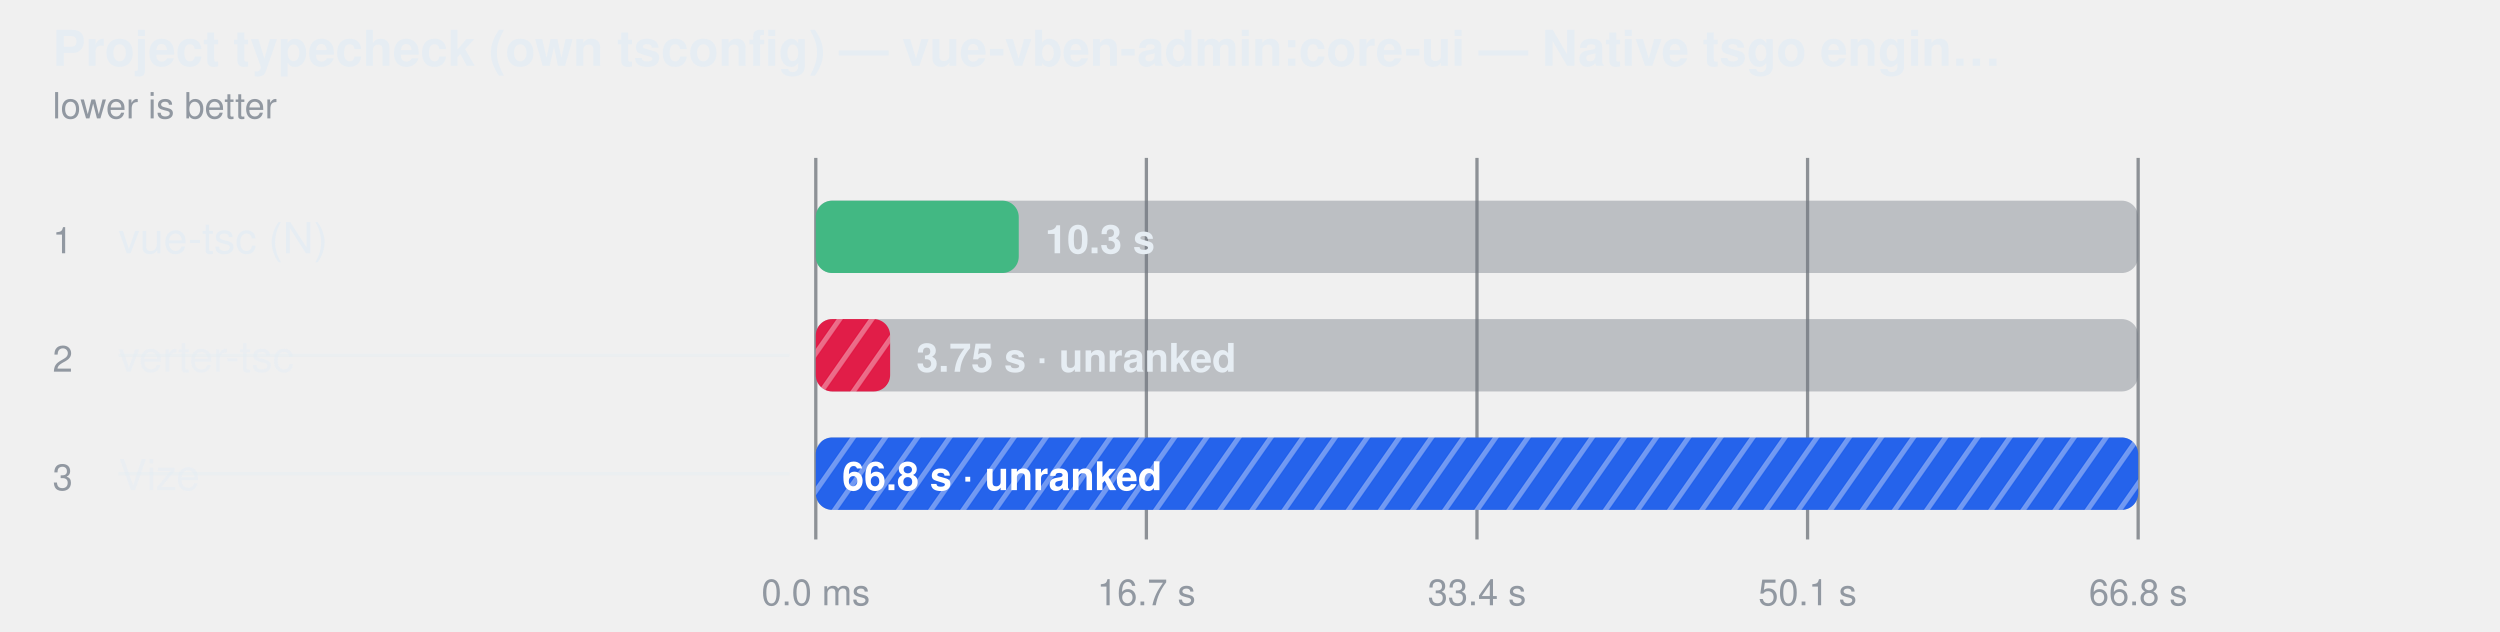
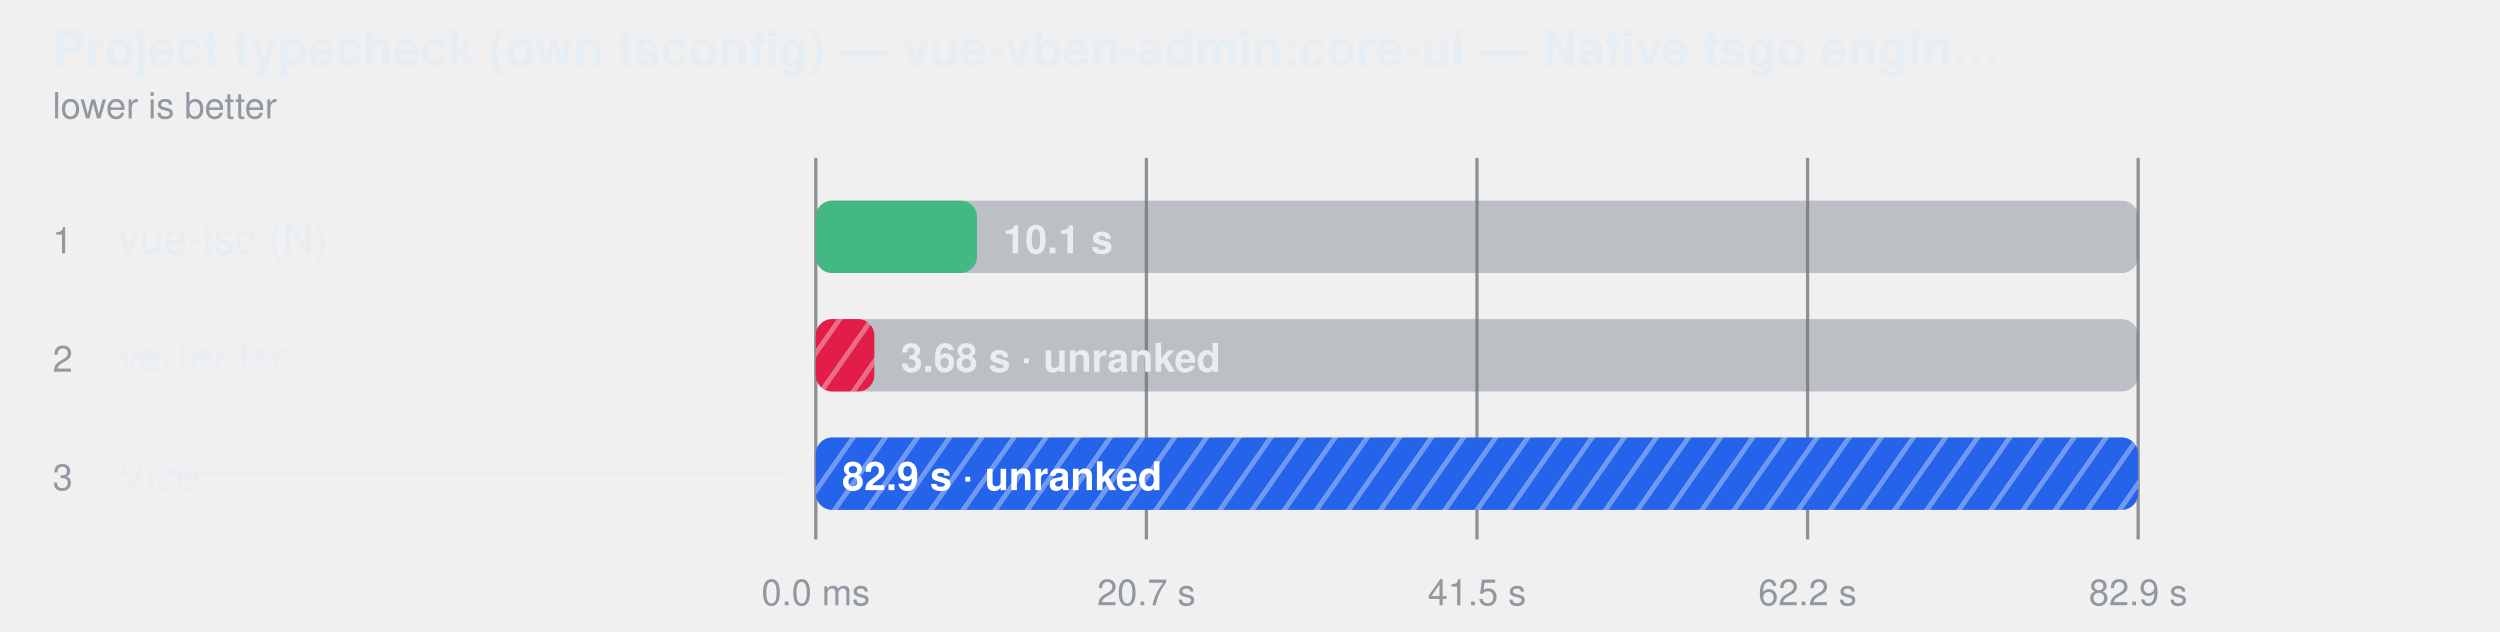
<svg xmlns="http://www.w3.org/2000/svg" width="760" height="192" viewBox="0 0 760 192" role="img" aria-label="Project typecheck (own tsconfig) — vue-vben-admin:core-ui — Native tsgo engines — ranked together">
  <style>
    text { font-family: -apple-system, BlinkMacSystemFont, "Segoe UI", Helvetica, Arial, sans-serif; }
  </style>
  <defs>
    <pattern id="hatch-1" width="8" height="8" patternUnits="userSpaceOnUse" patternTransform="rotate(35)">
      <rect width="8" height="8" fill="#e11d48" />
      <line x1="0" y1="0" x2="0" y2="8" stroke="#fff" stroke-width="3" opacity="0.35" />
    </pattern>
    <pattern id="hatch-2" width="8" height="8" patternUnits="userSpaceOnUse" patternTransform="rotate(35)">
      <rect width="8" height="8" fill="#2563eb" />
      <line x1="0" y1="0" x2="0" y2="8" stroke="#fff" stroke-width="3" opacity="0.35" />
    </pattern>
  </defs>
  <text fill="#e6edf3" x="16" y="20" font-size="15" font-weight="600">Project typecheck (own tsconfig) — vue-vben-admin:core-ui — Native tsgo engin…</text>
  <text fill="#9198a1" x="16" y="36" font-size="11">lower is better</text>
  <line x1="248" y1="48" x2="248" y2="164" stroke="#3d444d" stroke-opacity="0.55" />
  <text fill="#9198a1" x="248" y="184" text-anchor="middle" font-size="11">0.0 ms</text>
  <line x1="348.5" y1="48" x2="348.5" y2="164" stroke="#3d444d" stroke-opacity="0.55" />
-   <text fill="#9198a1" x="348.5" y="184" text-anchor="middle" font-size="11">16.7 s</text>
+   <text fill="#9198a1" x="348.5" y="184" text-anchor="middle" font-size="11">20.7 s</text>
  <line x1="449" y1="48" x2="449" y2="164" stroke="#3d444d" stroke-opacity="0.55" />
-   <text fill="#9198a1" x="449" y="184" text-anchor="middle" font-size="11">33.4 s</text>
+   <text fill="#9198a1" x="449" y="184" text-anchor="middle" font-size="11">41.5 s</text>
  <line x1="549.5" y1="48" x2="549.5" y2="164" stroke="#3d444d" stroke-opacity="0.55" />
-   <text fill="#9198a1" x="549.5" y="184" text-anchor="middle" font-size="11">50.1 s</text>
+   <text fill="#9198a1" x="549.5" y="184" text-anchor="middle" font-size="11">62.2 s</text>
  <line x1="650" y1="48" x2="650" y2="164" stroke="#3d444d" stroke-opacity="0.55" />
-   <text fill="#9198a1" x="650" y="184" text-anchor="middle" font-size="11">66.8 s</text>
+   <text fill="#9198a1" x="650" y="184" text-anchor="middle" font-size="11">82.9 s</text>
  <text fill="#9198a1" x="16" y="77" font-size="11">1</text>
  <text fill="#e6edf3" x="36" y="77" font-size="13">vue-tsc (N)</text>
  <rect x="248" y="61" width="402" height="22" rx="5" fill="#6e768166" />
-   <rect x="248" y="61" width="61.7" height="22" rx="5" fill="#42b883" />
-   <text fill="#e6edf3" x="317.739" y="77" font-size="12" font-weight="600">10.3 s</text>
+   <rect x="248" y="61" width="49.0" height="22" rx="5" fill="#42b883" />
+   <text fill="#e6edf3" x="304.976" y="77" font-size="12" font-weight="600">10.1 s</text>
  <text fill="#9198a1" x="16" y="113" font-size="11">2</text>
  <text fill="#e6edf3" x="36" y="113" font-size="13" fill-opacity="0.62">verter-tsc</text>
  <line x1="36" y1="108" x2="240" y2="108" stroke="#e6edf3" stroke-opacity="0.45" />
  <rect x="248" y="97" width="402" height="22" rx="5" fill="#6e768166" />
-   <rect x="248" y="97" width="22.6" height="22" rx="5" fill="url(#hatch-1)" />
-   <text fill="#e6edf3" x="278.567" y="113" font-size="12" font-weight="600">3.75 s · unranked</text>
+   <rect x="248" y="97" width="17.8" height="22" rx="5" fill="url(#hatch-1)" />
+   <text fill="#e6edf3" x="273.826" y="113" font-size="12" font-weight="600">3.68 s · unranked</text>
  <text fill="#9198a1" x="16" y="149" font-size="11">3</text>
  <text fill="#e6edf3" x="36" y="149" font-size="13" fill-opacity="0.62">Vize</text>
  <line x1="36" y1="144" x2="240" y2="144" stroke="#e6edf3" stroke-opacity="0.45" />
  <rect x="248" y="133" width="402" height="22" rx="5" fill="#6e768166" />
  <rect x="248" y="133" width="402.0" height="22" rx="5" fill="url(#hatch-2)" />
-   <text fill="#ffffff" x="256" y="149" font-size="12" font-weight="600">66.8 s · unranked</text>
+   <text fill="#ffffff" x="256" y="149" font-size="12" font-weight="600">82.9 s · unranked</text>
</svg>
